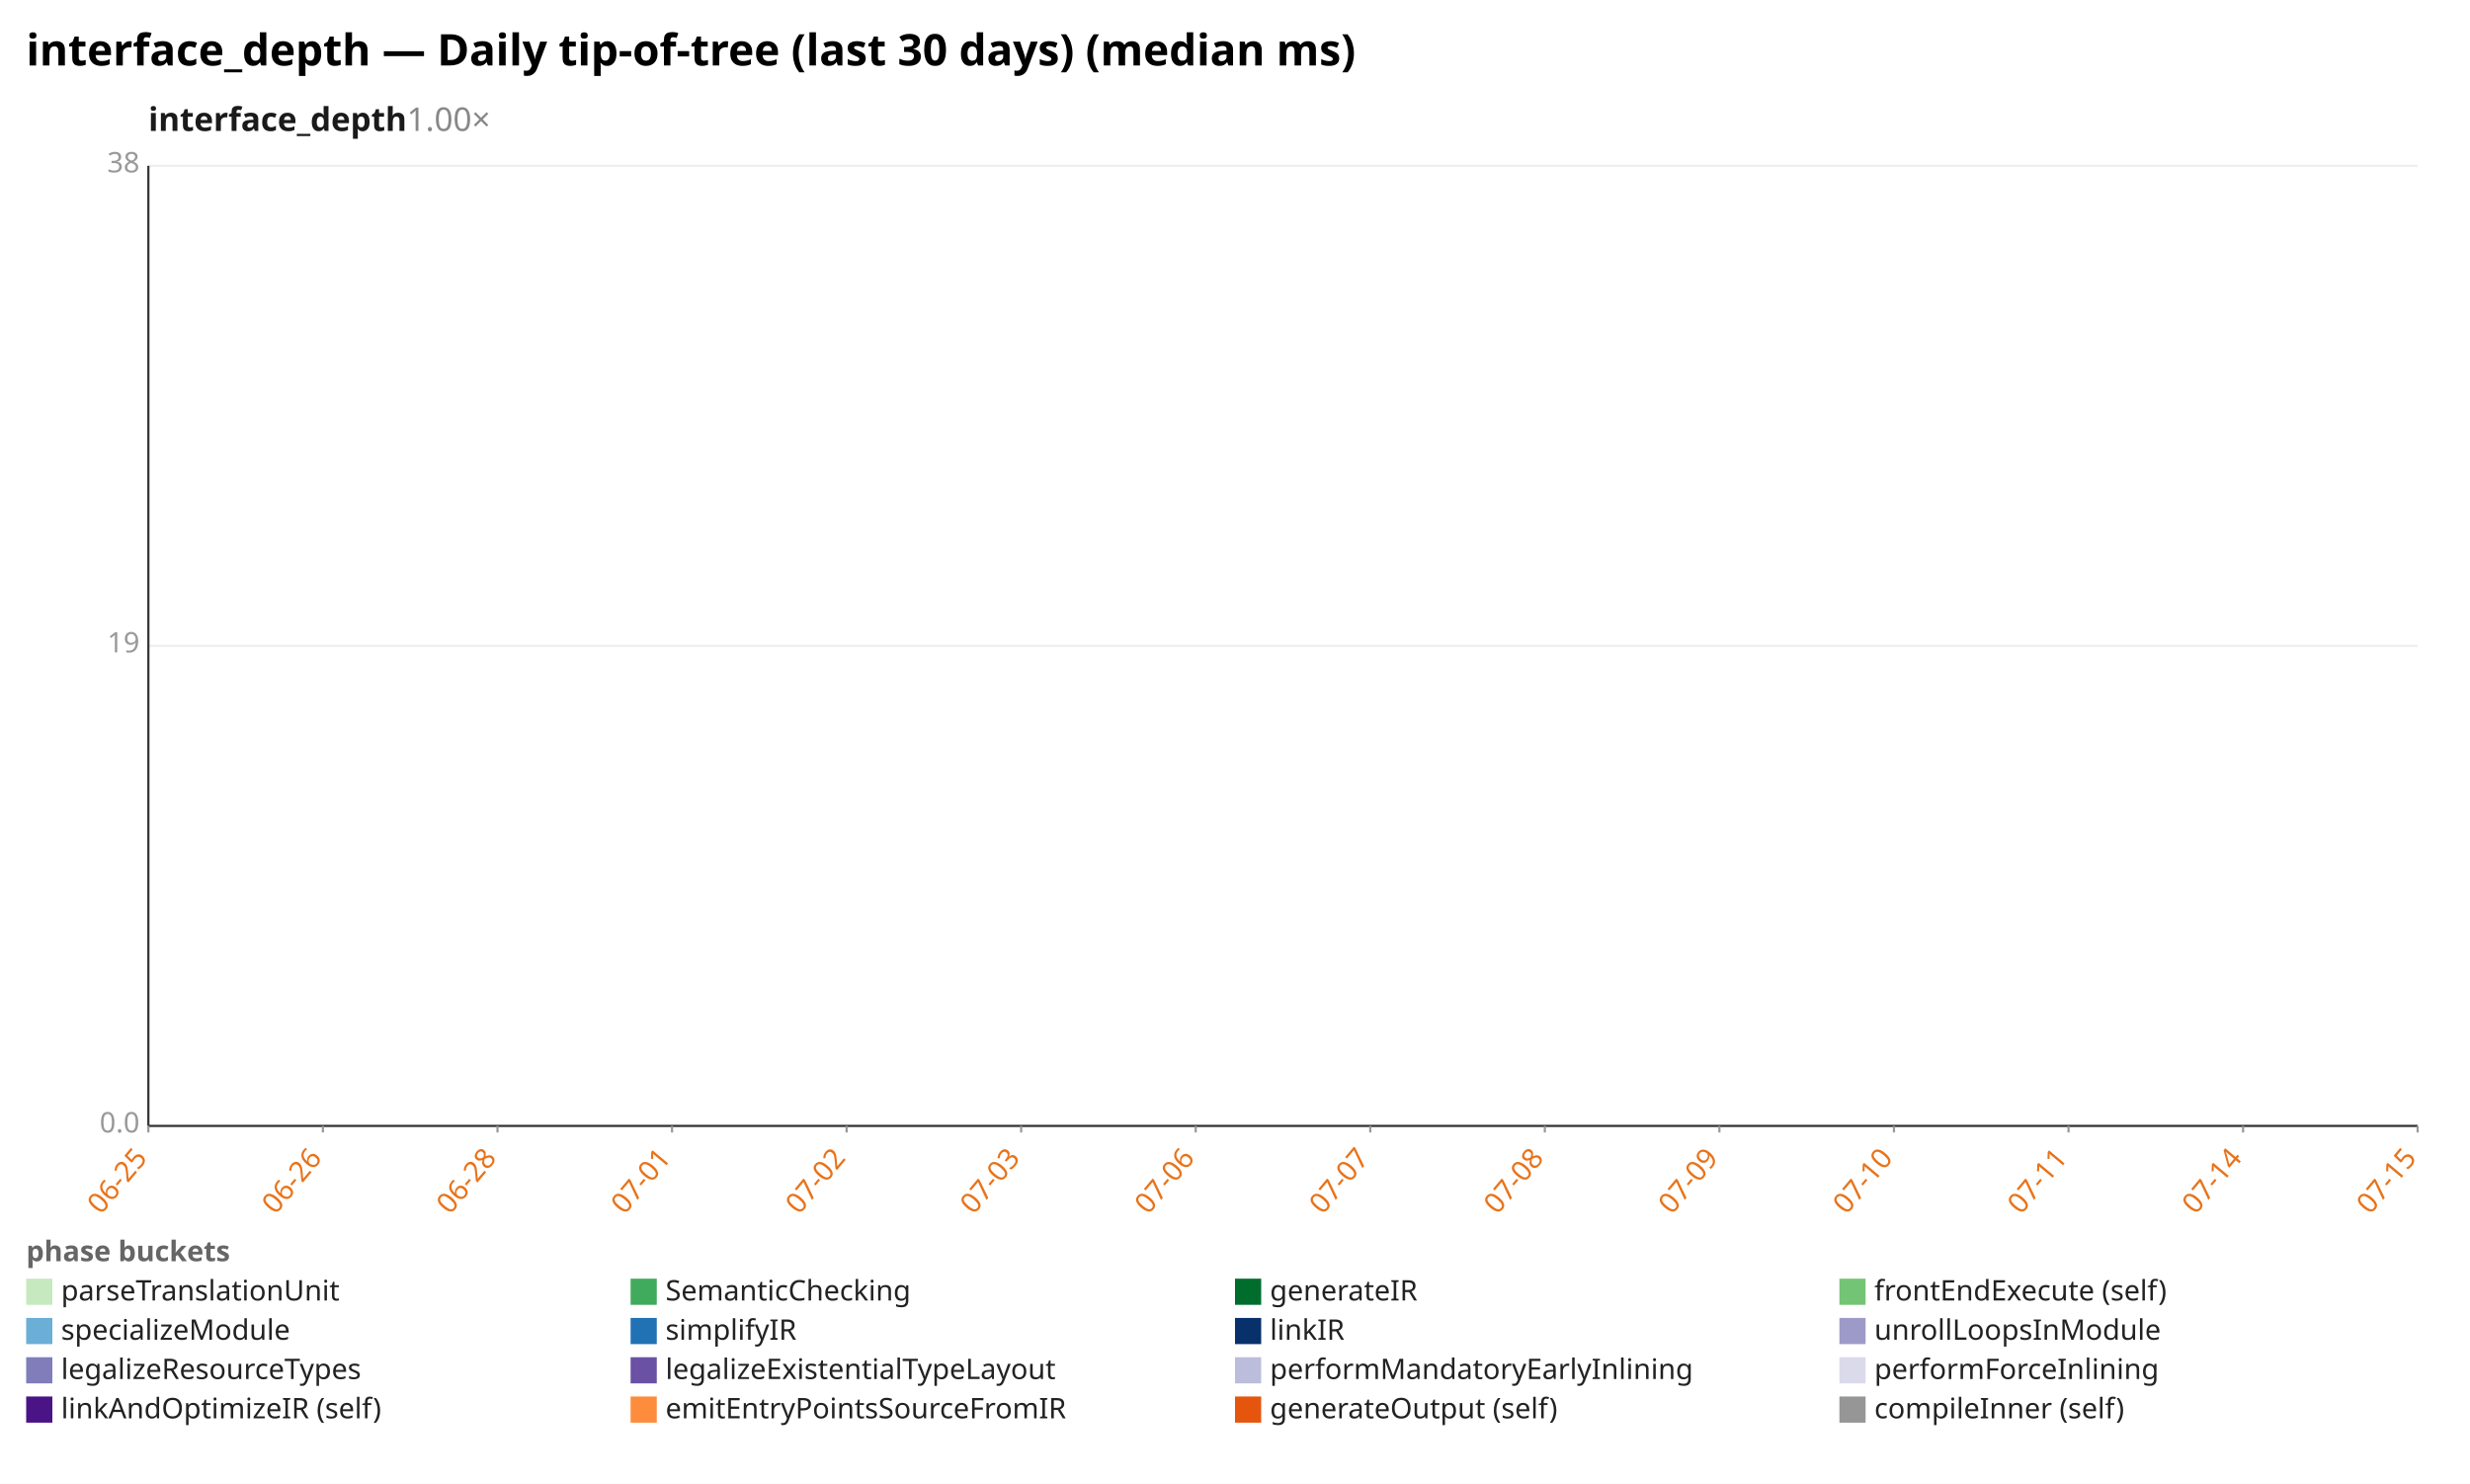
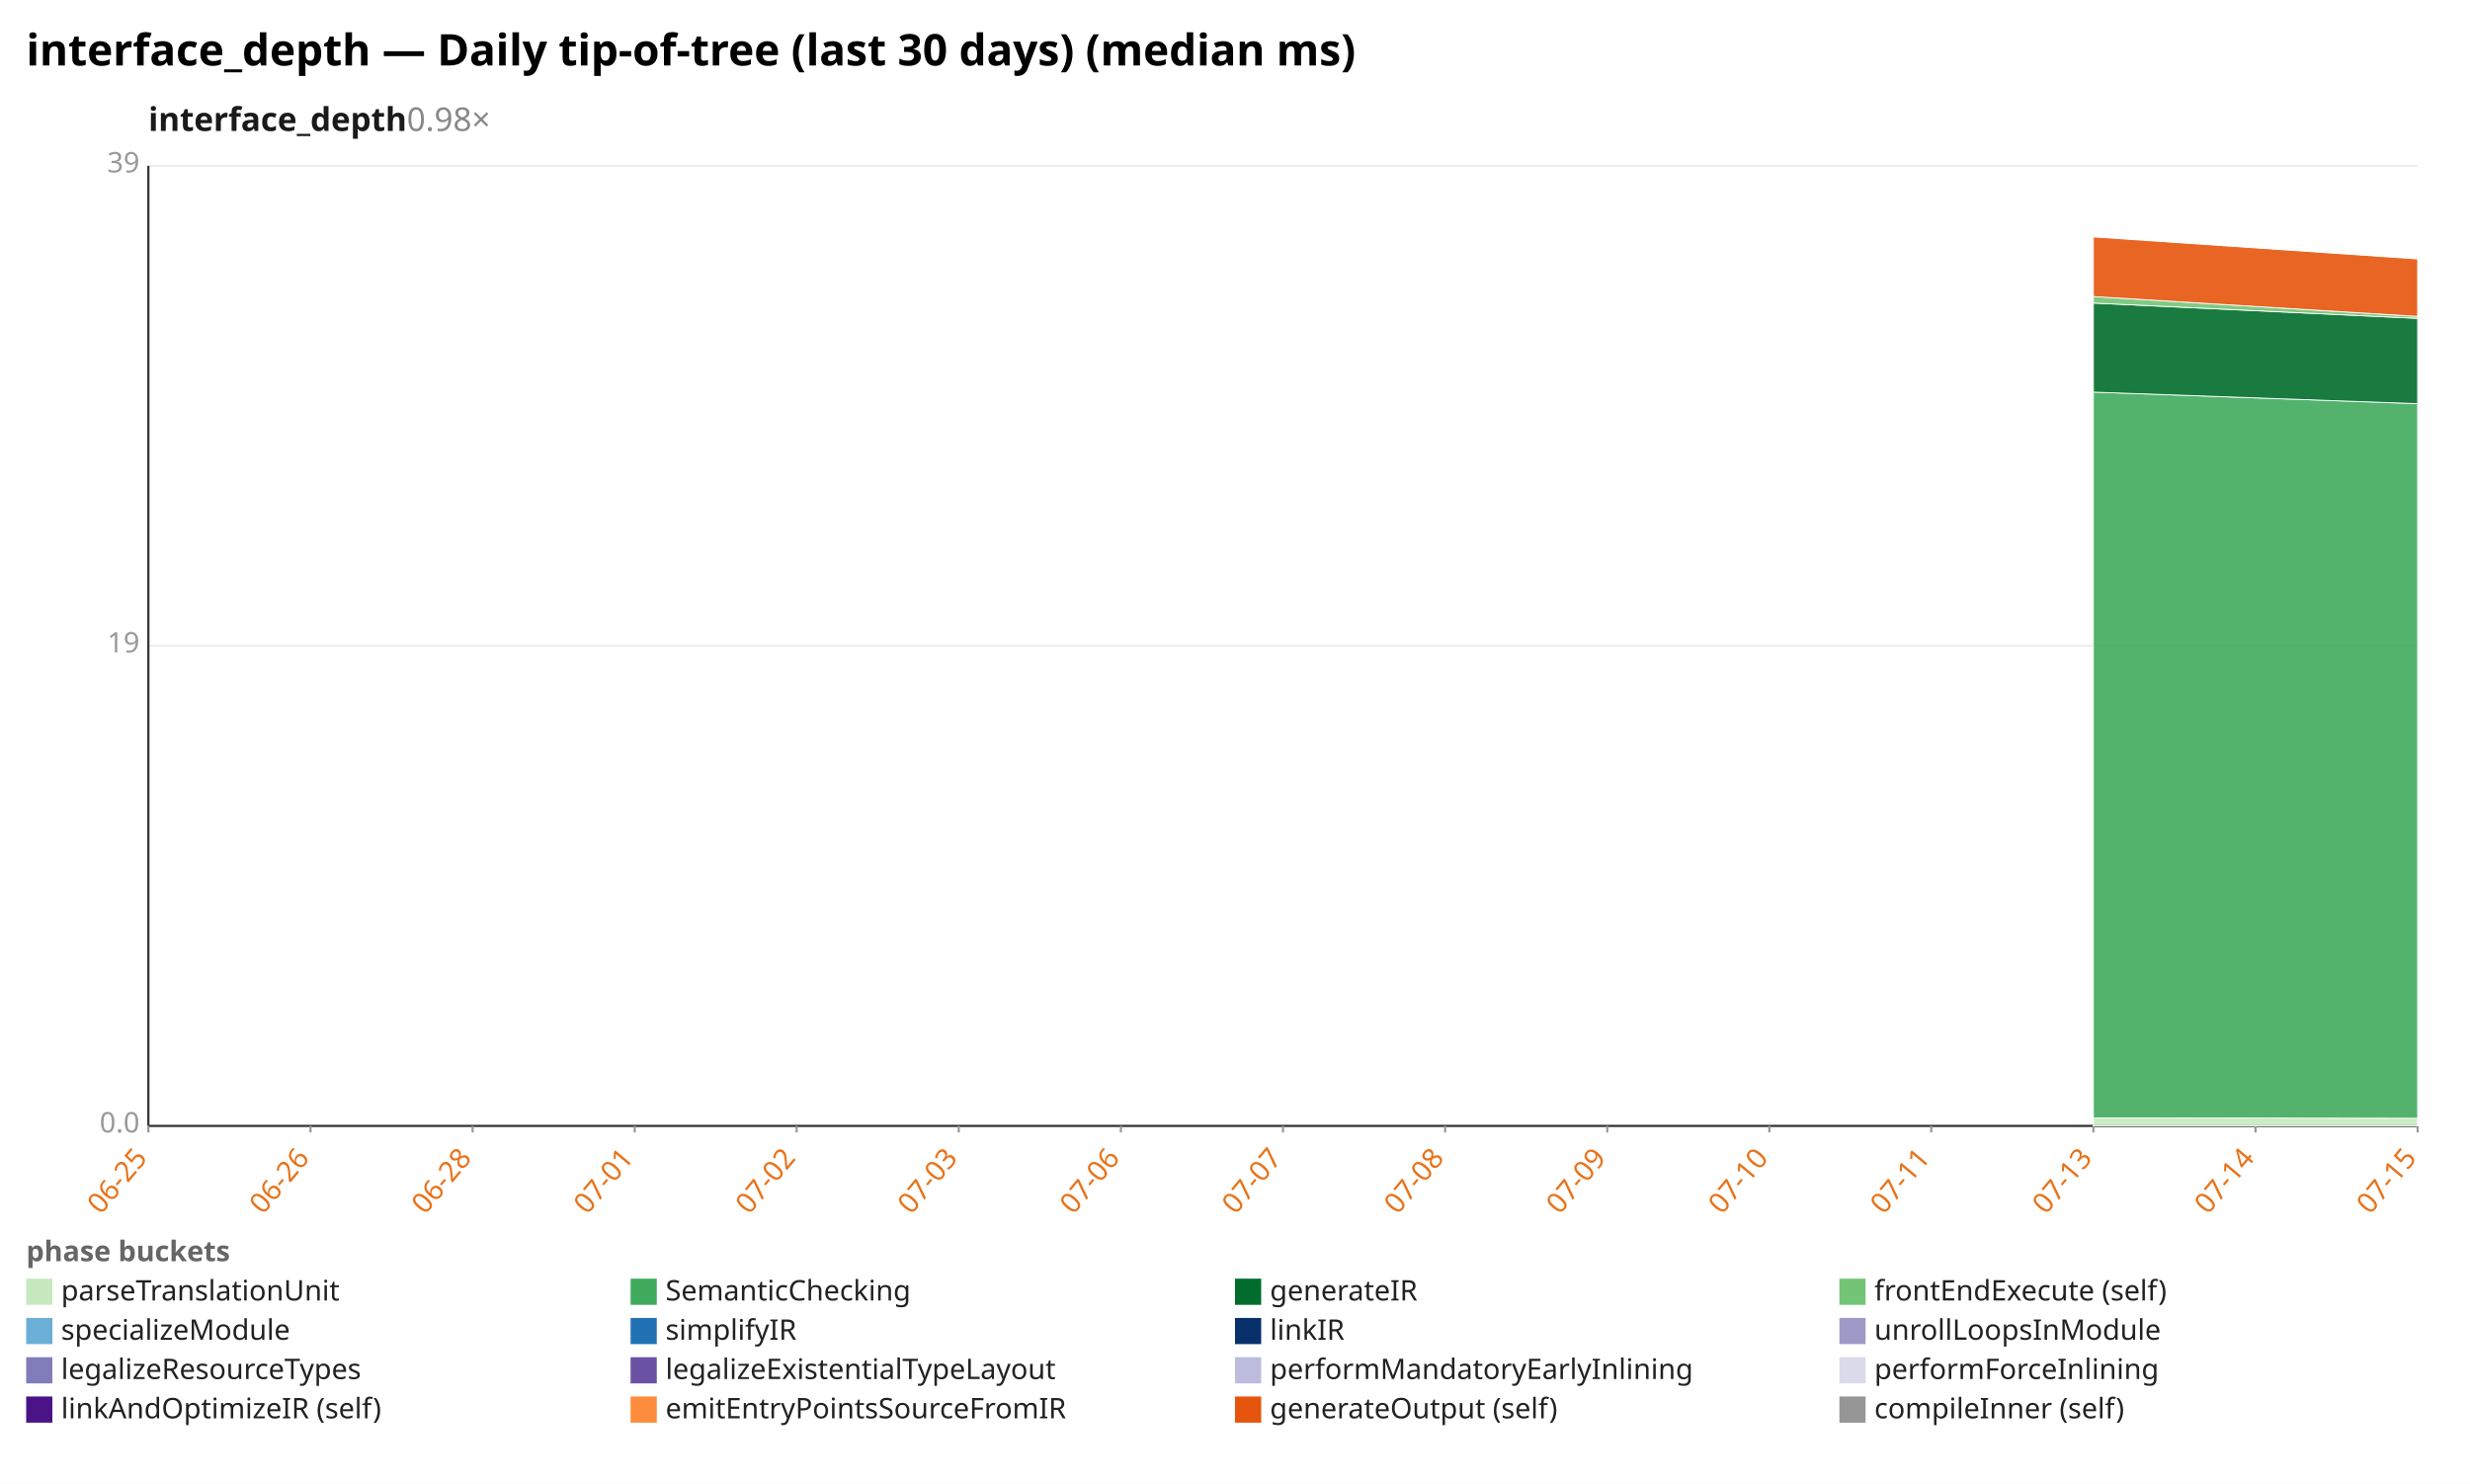
<svg xmlns="http://www.w3.org/2000/svg" width="1132" height="680" viewBox="0 0 1132 680" preserveAspectRatio="xMidYMid meet" font-family="sans-serif" font-size="13">
  <rect width="1132" height="680" fill="white" />
  <text x="12" y="30" font-size="20" font-weight="bold">interface_depth — Daily tip-of-tree (last 30 days) (median ms)</text>
-   <text x="68" y="60" font-size="15" font-weight="600" fill="#1a1a1a">interface_depth<tspan fill="#888" font-weight="400" text-decoration="none">  1.00×</tspan>
+   <text x="68" y="60" font-size="15" font-weight="600" fill="#1a1a1a">interface_depth<tspan fill="#888" font-weight="400" text-decoration="none">  0.98×</tspan>
  </text>
  <line x1="68.0" y1="516.0" x2="1108.0" y2="516.0" stroke="#eee" />
  <text x="64.0" y="519.0" text-anchor="end" fill="#999">0.0</text>
  <line x1="68.0" y1="296.0" x2="1108.0" y2="296.0" stroke="#eee" />
  <text x="64.0" y="299.0" text-anchor="end" fill="#999">19</text>
  <line x1="68.0" y1="76.0" x2="1108.0" y2="76.0" stroke="#eee" />
-   <text x="64.0" y="79.0" text-anchor="end" fill="#999">38</text>
+   <text x="64.0" y="79.0" text-anchor="end" fill="#999">39</text>
  <line x1="68.0" y1="76.0" x2="68.0" y2="516.0" stroke="#333" />
  <line x1="68.0" y1="516.0" x2="1108.0" y2="516.0" stroke="#333" />
  <line x1="68.0" y1="516.0" x2="68.0" y2="519.0" stroke="#999" />
  <text x="68.0" y="531.0" text-anchor="end" fill="#e8731a" transform="rotate(-50 68.0 531.0)">06-25</text>
-   <line x1="148.0" y1="516.0" x2="148.0" y2="519.0" stroke="#999" />
-   <text x="148.0" y="531.0" text-anchor="end" fill="#e8731a" transform="rotate(-50 148.0 531.0)">06-26</text>
-   <line x1="228.0" y1="516.0" x2="228.0" y2="519.0" stroke="#999" />
-   <text x="228.0" y="531.0" text-anchor="end" fill="#e8731a" transform="rotate(-50 228.0 531.0)">06-28</text>
-   <line x1="308.0" y1="516.0" x2="308.0" y2="519.0" stroke="#999" />
-   <text x="308.0" y="531.0" text-anchor="end" fill="#e8731a" transform="rotate(-50 308.0 531.0)">07-01</text>
-   <line x1="388.0" y1="516.0" x2="388.0" y2="519.0" stroke="#999" />
-   <text x="388.0" y="531.0" text-anchor="end" fill="#e8731a" transform="rotate(-50 388.0 531.0)">07-02</text>
-   <line x1="468.0" y1="516.0" x2="468.0" y2="519.0" stroke="#999" />
-   <text x="468.0" y="531.0" text-anchor="end" fill="#e8731a" transform="rotate(-50 468.0 531.0)">07-03</text>
-   <line x1="548.0" y1="516.0" x2="548.0" y2="519.0" stroke="#999" />
-   <text x="548.0" y="531.0" text-anchor="end" fill="#e8731a" transform="rotate(-50 548.0 531.0)">07-06</text>
-   <line x1="628.0" y1="516.0" x2="628.0" y2="519.0" stroke="#999" />
-   <text x="628.0" y="531.0" text-anchor="end" fill="#e8731a" transform="rotate(-50 628.0 531.0)">07-07</text>
-   <line x1="708.0" y1="516.0" x2="708.0" y2="519.0" stroke="#999" />
-   <text x="708.0" y="531.0" text-anchor="end" fill="#e8731a" transform="rotate(-50 708.0 531.0)">07-08</text>
-   <line x1="788.0" y1="516.0" x2="788.0" y2="519.0" stroke="#999" />
-   <text x="788.0" y="531.0" text-anchor="end" fill="#e8731a" transform="rotate(-50 788.0 531.0)">07-09</text>
-   <line x1="868.0" y1="516.0" x2="868.0" y2="519.0" stroke="#999" />
-   <text x="868.0" y="531.0" text-anchor="end" fill="#e8731a" transform="rotate(-50 868.0 531.0)">07-10</text>
-   <line x1="948.0" y1="516.0" x2="948.0" y2="519.0" stroke="#999" />
-   <text x="948.0" y="531.0" text-anchor="end" fill="#e8731a" transform="rotate(-50 948.0 531.0)">07-11</text>
-   <line x1="1028.0" y1="516.0" x2="1028.0" y2="519.0" stroke="#999" />
-   <text x="1028.0" y="531.0" text-anchor="end" fill="#e8731a" transform="rotate(-50 1028.0 531.0)">07-14</text>
+   <line x1="142.3" y1="516.0" x2="142.3" y2="519.0" stroke="#999" />
+   <text x="142.3" y="531.0" text-anchor="end" fill="#e8731a" transform="rotate(-50 142.3 531.0)">06-26</text>
+   <line x1="216.6" y1="516.0" x2="216.6" y2="519.0" stroke="#999" />
+   <text x="216.6" y="531.0" text-anchor="end" fill="#e8731a" transform="rotate(-50 216.6 531.0)">06-28</text>
+   <line x1="290.9" y1="516.0" x2="290.9" y2="519.0" stroke="#999" />
+   <text x="290.9" y="531.0" text-anchor="end" fill="#e8731a" transform="rotate(-50 290.9 531.0)">07-01</text>
+   <line x1="365.1" y1="516.0" x2="365.1" y2="519.0" stroke="#999" />
+   <text x="365.1" y="531.0" text-anchor="end" fill="#e8731a" transform="rotate(-50 365.1 531.0)">07-02</text>
+   <line x1="439.4" y1="516.0" x2="439.4" y2="519.0" stroke="#999" />
+   <text x="439.4" y="531.0" text-anchor="end" fill="#e8731a" transform="rotate(-50 439.4 531.0)">07-03</text>
+   <line x1="513.7" y1="516.0" x2="513.7" y2="519.0" stroke="#999" />
+   <text x="513.7" y="531.0" text-anchor="end" fill="#e8731a" transform="rotate(-50 513.7 531.0)">07-06</text>
+   <line x1="588.0" y1="516.0" x2="588.0" y2="519.0" stroke="#999" />
+   <text x="588.0" y="531.0" text-anchor="end" fill="#e8731a" transform="rotate(-50 588.0 531.0)">07-07</text>
+   <line x1="662.3" y1="516.0" x2="662.3" y2="519.0" stroke="#999" />
+   <text x="662.3" y="531.0" text-anchor="end" fill="#e8731a" transform="rotate(-50 662.3 531.0)">07-08</text>
+   <line x1="736.6" y1="516.0" x2="736.6" y2="519.0" stroke="#999" />
+   <text x="736.6" y="531.0" text-anchor="end" fill="#e8731a" transform="rotate(-50 736.6 531.0)">07-09</text>
+   <line x1="810.9" y1="516.0" x2="810.9" y2="519.0" stroke="#999" />
+   <text x="810.9" y="531.0" text-anchor="end" fill="#e8731a" transform="rotate(-50 810.9 531.0)">07-10</text>
+   <line x1="885.1" y1="516.0" x2="885.1" y2="519.0" stroke="#999" />
+   <text x="885.1" y="531.0" text-anchor="end" fill="#e8731a" transform="rotate(-50 885.1 531.0)">07-11</text>
+   <line x1="959.4" y1="516.0" x2="959.4" y2="519.0" stroke="#999" />
+   <text x="959.4" y="531.0" text-anchor="end" fill="#e8731a" transform="rotate(-50 959.4 531.0)">07-13</text>
+   <line x1="1033.7" y1="516.0" x2="1033.7" y2="519.0" stroke="#999" />
+   <text x="1033.7" y="531.0" text-anchor="end" fill="#e8731a" transform="rotate(-50 1033.7 531.0)">07-14</text>
  <line x1="1108.0" y1="516.0" x2="1108.0" y2="519.0" stroke="#999" />
  <text x="1108.0" y="531.0" text-anchor="end" fill="#e8731a" transform="rotate(-50 1108.0 531.0)">07-15</text>
+   <polygon points="959.4,512.3 1108.0,512.5 1108.0,516.0 959.4,516.0" fill="#c7e9c0" fill-opacity="0.9" stroke="#fff" stroke-width="0.4" />
+   <polygon points="959.4,179.7 1108.0,185.0 1108.0,512.5 959.4,512.3" fill="#41ab5d" fill-opacity="0.9" stroke="#fff" stroke-width="0.4" />
+   <polygon points="959.4,138.9 1108.0,145.9 1108.0,185.0 959.4,179.7" fill="#006d2c" fill-opacity="0.9" stroke="#fff" stroke-width="0.4" />
+   <polygon points="959.4,135.9 1108.0,145.0 1108.0,145.9 959.4,138.9" fill="#74c476" fill-opacity="0.9" stroke="#fff" stroke-width="0.4" />
+   <polygon points="959.4,108.6 1108.0,118.7 1108.0,145.0 959.4,135.9" fill="#e6550d" fill-opacity="0.9" stroke="#fff" stroke-width="0.4" />
  <text x="12" y="578" fill="#666" font-weight="600">phase buckets</text>
  <rect x="12" y="586" width="12" height="12" fill="#c7e9c0" />
  <text x="28" y="596" fill="#222">parseTranslationUnit</text>
  <rect x="289" y="586" width="12" height="12" fill="#41ab5d" />
  <text x="305" y="596" fill="#222">SemanticChecking</text>
  <rect x="566" y="586" width="12" height="12" fill="#006d2c" />
  <text x="582" y="596" fill="#222">generateIR</text>
  <rect x="843" y="586" width="12" height="12" fill="#74c476" />
  <text x="859" y="596" fill="#222">frontEndExecute (self)</text>
  <rect x="12" y="604" width="12" height="12" fill="#6baed6" />
  <text x="28" y="614" fill="#222">specializeModule</text>
  <rect x="289" y="604" width="12" height="12" fill="#2171b5" />
  <text x="305" y="614" fill="#222">simplifyIR</text>
  <rect x="566" y="604" width="12" height="12" fill="#08306b" />
  <text x="582" y="614" fill="#222">linkIR</text>
  <rect x="843" y="604" width="12" height="12" fill="#9e9ac8" />
  <text x="859" y="614" fill="#222">unrollLoopsInModule</text>
  <rect x="12" y="622" width="12" height="12" fill="#807dba" />
  <text x="28" y="632" fill="#222">legalizeResourceTypes</text>
  <rect x="289" y="622" width="12" height="12" fill="#6a51a3" />
  <text x="305" y="632" fill="#222">legalizeExistentialTypeLayout</text>
  <rect x="566" y="622" width="12" height="12" fill="#bcbddc" />
  <text x="582" y="632" fill="#222">performMandatoryEarlyInlining</text>
  <rect x="843" y="622" width="12" height="12" fill="#dadaeb" />
  <text x="859" y="632" fill="#222">performForceInlining</text>
  <rect x="12" y="640" width="12" height="12" fill="#4a1486" />
  <text x="28" y="650" fill="#222">linkAndOptimizeIR (self)</text>
  <rect x="289" y="640" width="12" height="12" fill="#fd8d3c" />
  <text x="305" y="650" fill="#222">emitEntryPointsSourceFromIR</text>
  <rect x="566" y="640" width="12" height="12" fill="#e6550d" />
  <text x="582" y="650" fill="#222">generateOutput (self)</text>
  <rect x="843" y="640" width="12" height="12" fill="#969696" />
  <text x="859" y="650" fill="#222">compileInner (self)</text>
</svg>
